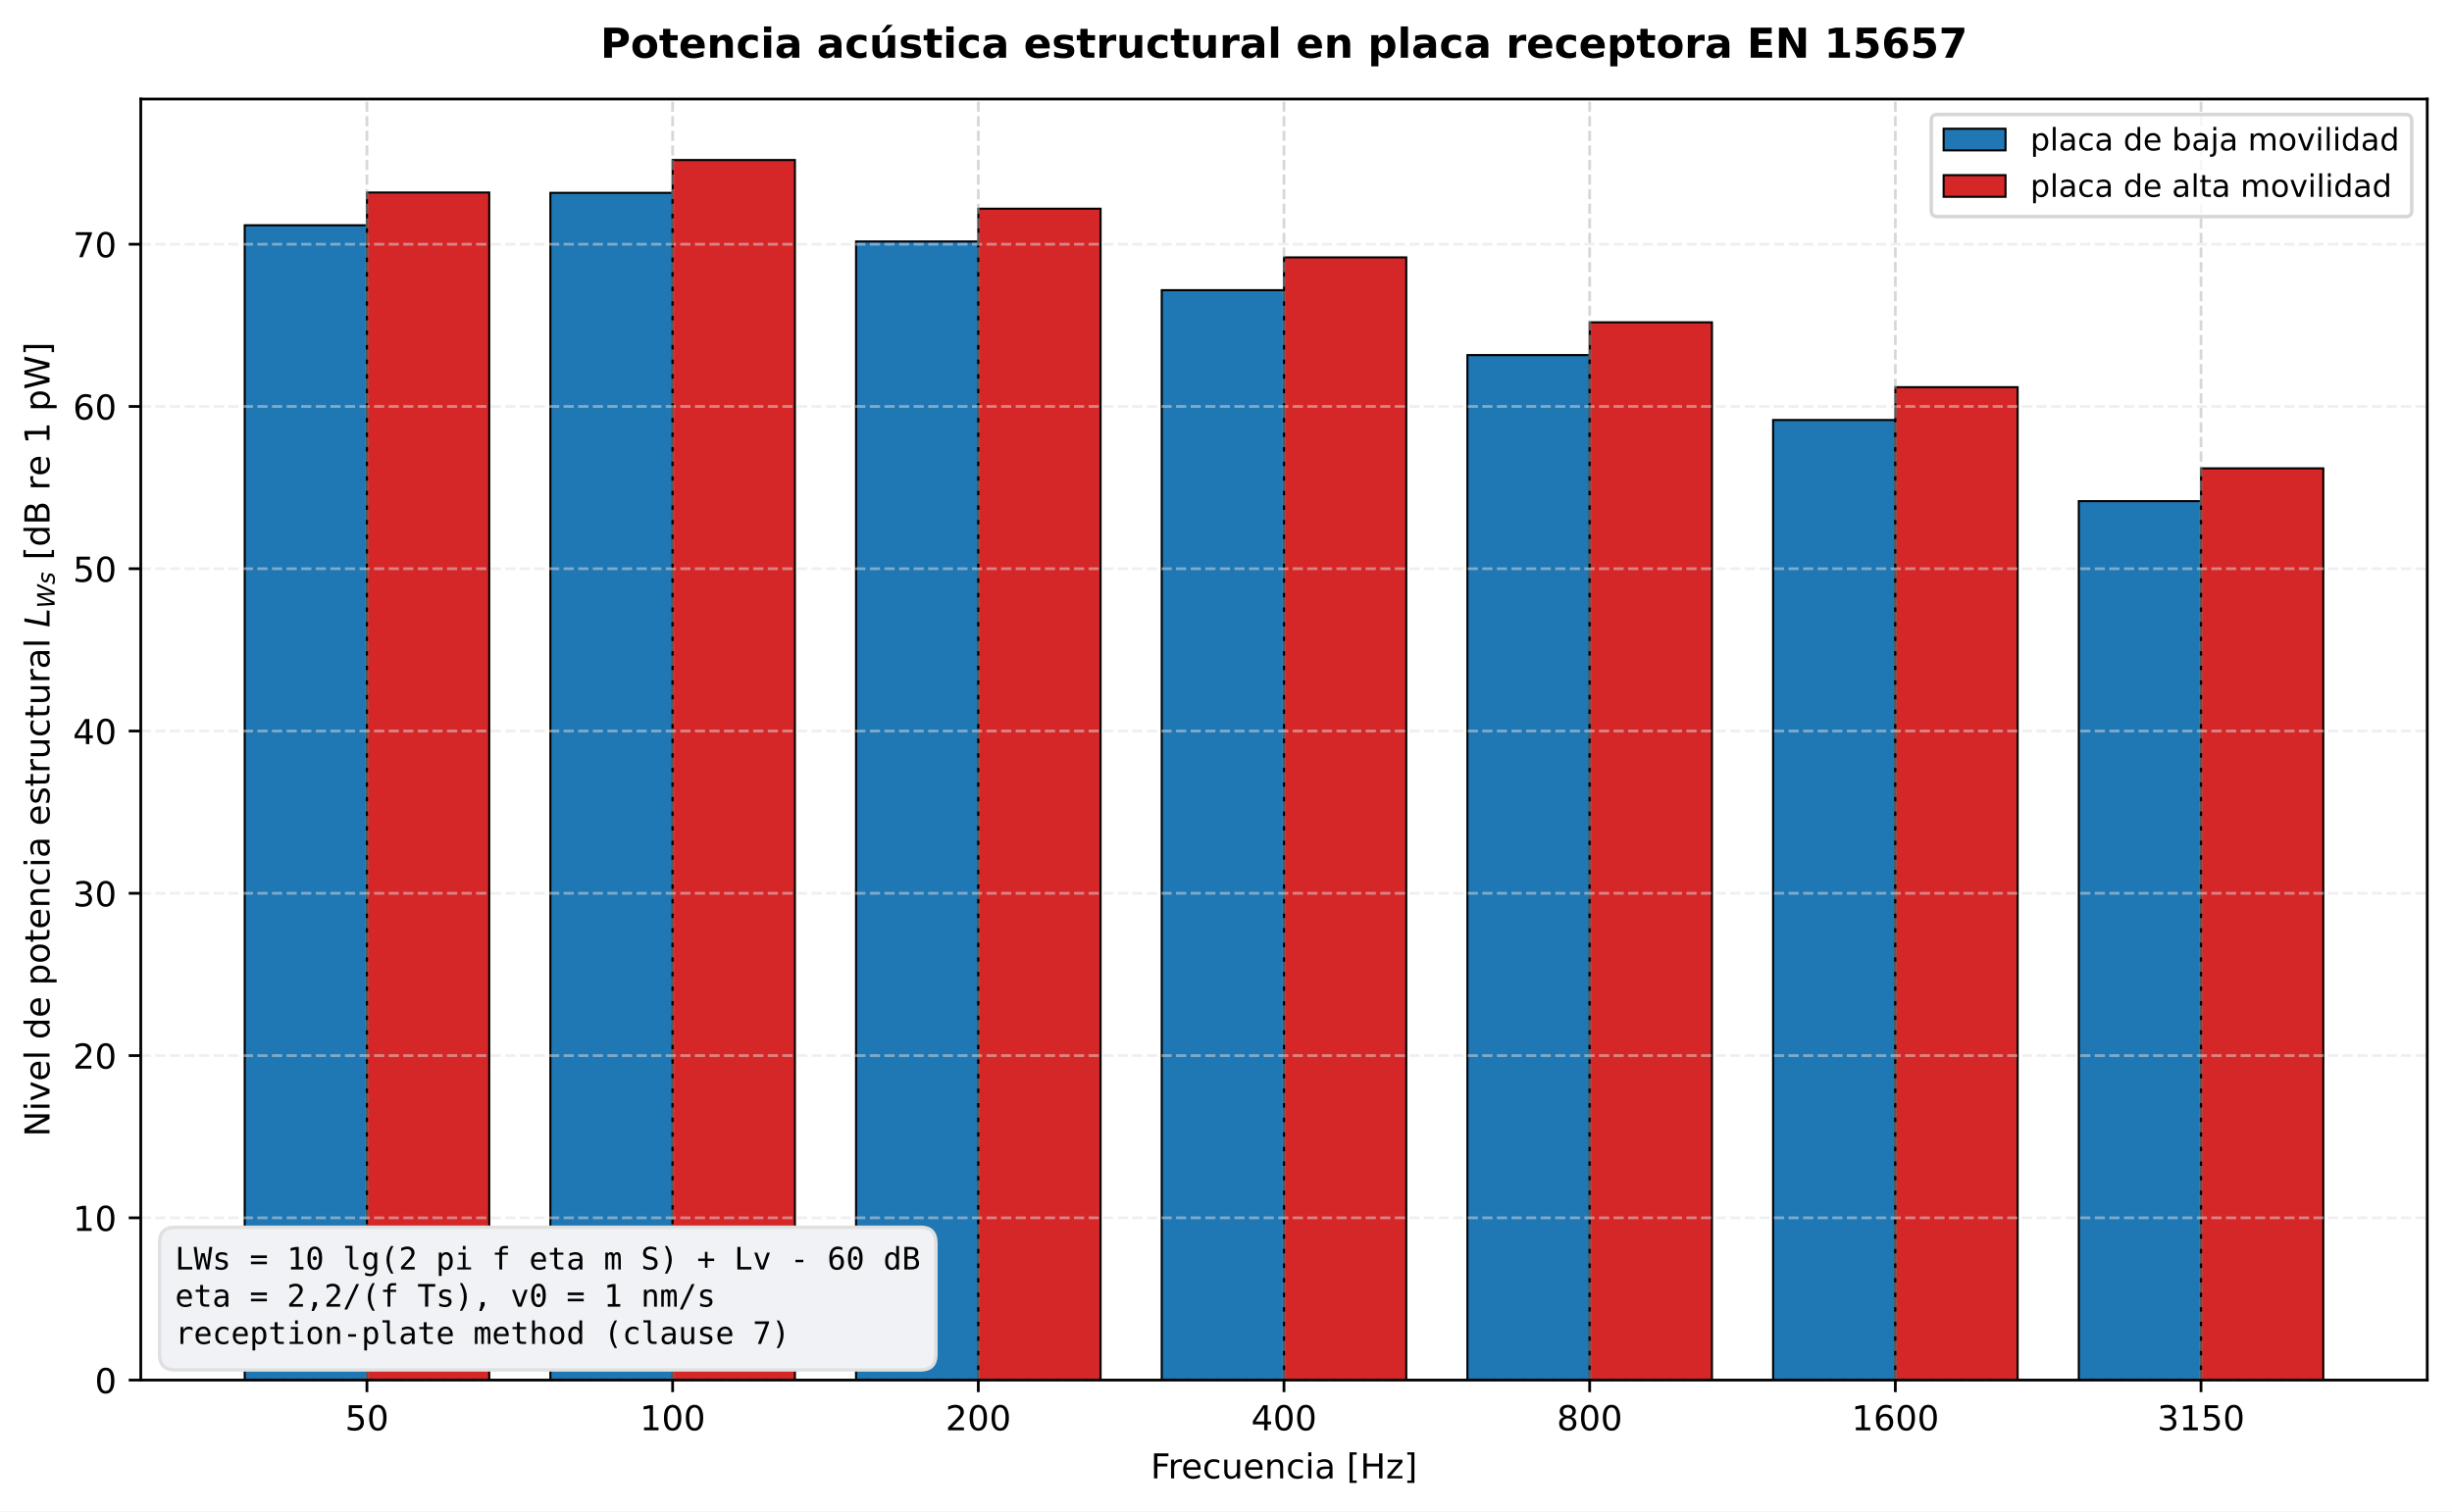
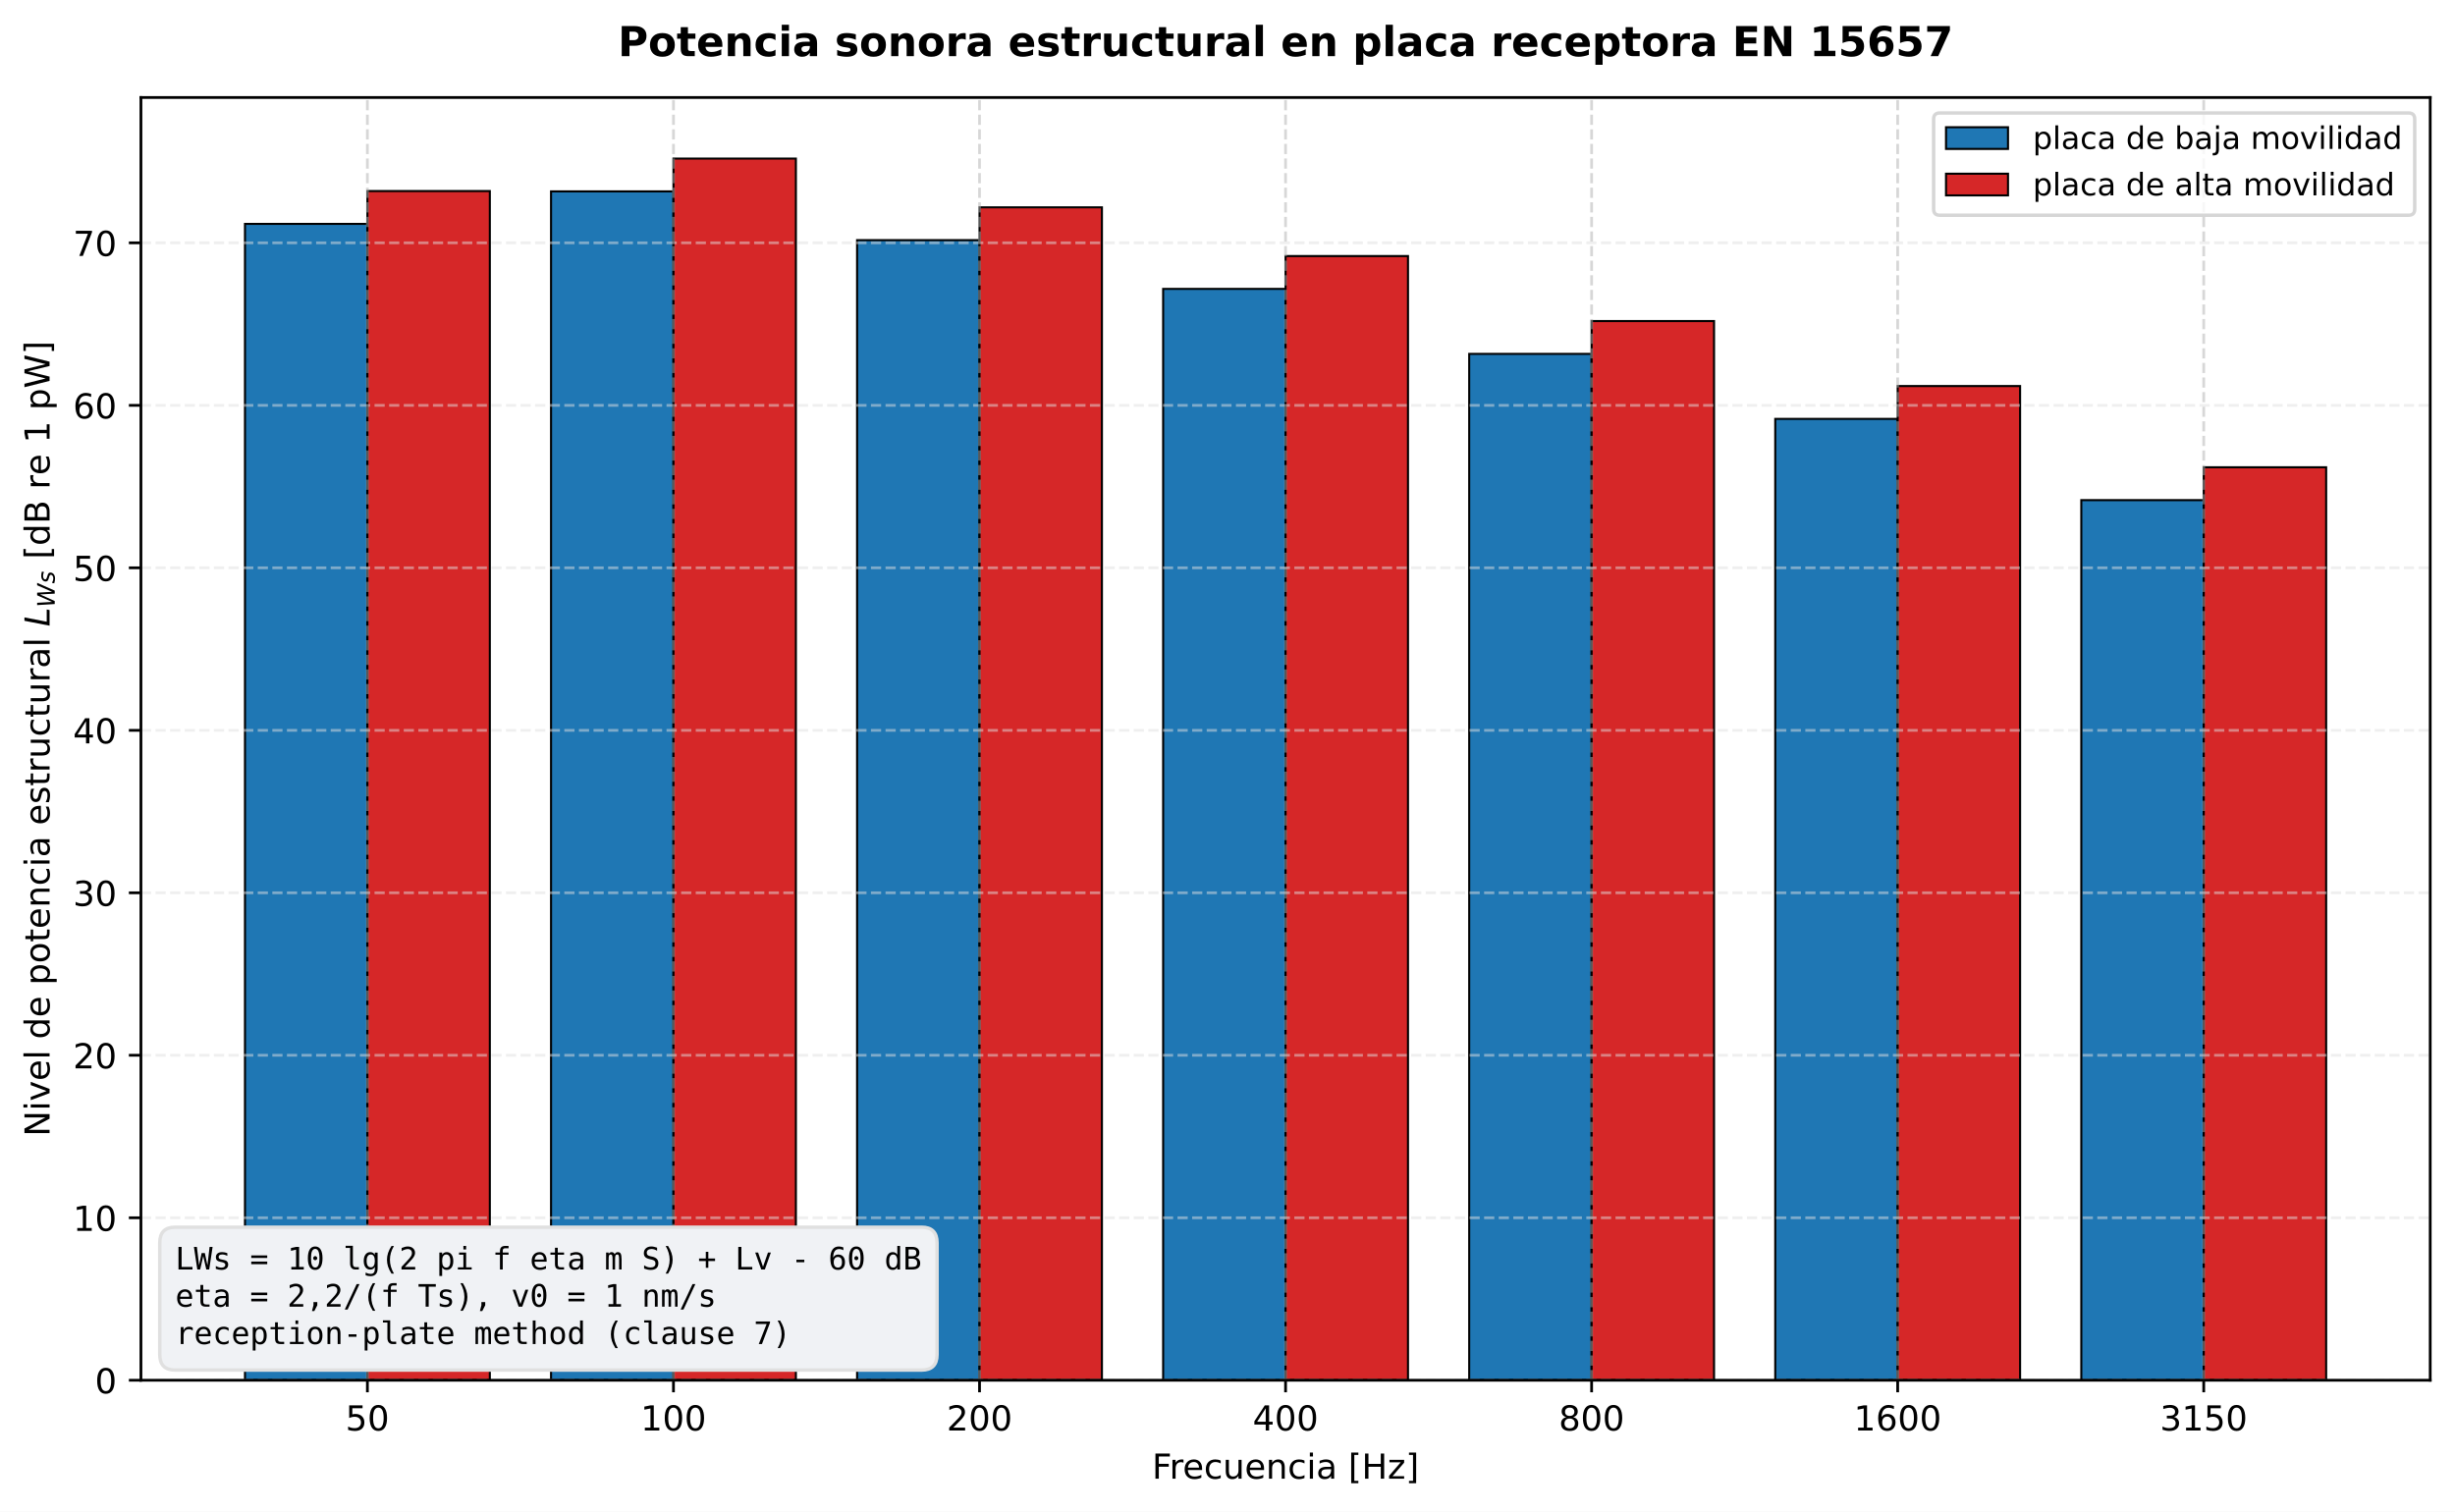
- <svg xmlns="http://www.w3.org/2000/svg" xmlns:xlink="http://www.w3.org/1999/xlink" width="712.965pt" height="439.597pt" viewBox="0 0 712.965 439.597" version="1.1">
+ <svg xmlns="http://www.w3.org/2000/svg" xmlns:xlink="http://www.w3.org/1999/xlink" width="712.965pt" height="439.117pt" viewBox="0 0 712.965 439.117" version="1.1">
  <defs>
    <style type="text/css">*{stroke-linejoin: round; stroke-linecap: butt}</style>
  </defs>
  <g id="figure_1">
    <g id="patch_1">
-       <path d="M 0 439.597  L 712.965 439.597  L 712.965 0  L 0 0  z " style="fill: #ffffff" />
+       <path d="M 0 439.117  L 712.965 439.117  L 712.965 0  L 0 0  z " style="fill: #ffffff" />
    </g>
    <g id="axes_1">
      <g id="patch_2">
-         <path d="M 40.927 401.396  L 705.765 401.396  L 705.765 28.798  L 40.927 28.798  z " style="fill: #ffffff" />
+         <path d="M 40.927 400.916  L 705.765 400.916  L 705.765 28.318  L 40.927 28.318  z " style="fill: #ffffff" />
      </g>
      <g id="patch_3">
-         <path d="M 71.147 401.396  L 106.7 401.396  L 106.7 65.516  L 71.147 65.516  z " clip-path="url(#p2bf952465c)" style="fill: #1f77b4; stroke: #000000; stroke-width: 0.6; stroke-linejoin: miter" />
+         <path d="M 71.147 400.916  L 106.7 400.916  L 106.7 65.036  L 71.147 65.036  z " clip-path="url(#p78f3a269c9)" style="fill: #1f77b4; stroke: #000000; stroke-width: 0.6; stroke-linejoin: miter" />
      </g>
      <g id="patch_4">
-         <path d="M 160.029 401.396  L 195.582 401.396  L 195.582 56.077  L 160.029 56.077  z " clip-path="url(#p2bf952465c)" style="fill: #1f77b4; stroke: #000000; stroke-width: 0.6; stroke-linejoin: miter" />
+         <path d="M 160.029 400.916  L 195.582 400.916  L 195.582 55.597  L 160.029 55.597  z " clip-path="url(#p78f3a269c9)" style="fill: #1f77b4; stroke: #000000; stroke-width: 0.6; stroke-linejoin: miter" />
      </g>
      <g id="patch_5">
-         <path d="M 248.911 401.396  L 284.464 401.396  L 284.464 70.236  L 248.911 70.236  z " clip-path="url(#p2bf952465c)" style="fill: #1f77b4; stroke: #000000; stroke-width: 0.6; stroke-linejoin: miter" />
+         <path d="M 248.911 400.916  L 284.464 400.916  L 284.464 69.756  L 248.911 69.756  z " clip-path="url(#p78f3a269c9)" style="fill: #1f77b4; stroke: #000000; stroke-width: 0.6; stroke-linejoin: miter" />
      </g>
      <g id="patch_6">
-         <path d="M 337.793 401.396  L 373.346 401.396  L 373.346 84.395  L 337.793 84.395  z " clip-path="url(#p2bf952465c)" style="fill: #1f77b4; stroke: #000000; stroke-width: 0.6; stroke-linejoin: miter" />
+         <path d="M 337.793 400.916  L 373.346 400.916  L 373.346 83.915  L 337.793 83.915  z " clip-path="url(#p78f3a269c9)" style="fill: #1f77b4; stroke: #000000; stroke-width: 0.6; stroke-linejoin: miter" />
      </g>
      <g id="patch_7">
-         <path d="M 426.675 401.396  L 462.228 401.396  L 462.228 103.273  L 426.675 103.273  z " clip-path="url(#p2bf952465c)" style="fill: #1f77b4; stroke: #000000; stroke-width: 0.6; stroke-linejoin: miter" />
+         <path d="M 426.675 400.916  L 462.228 400.916  L 462.228 102.793  L 426.675 102.793  z " clip-path="url(#p78f3a269c9)" style="fill: #1f77b4; stroke: #000000; stroke-width: 0.6; stroke-linejoin: miter" />
      </g>
      <g id="patch_8">
-         <path d="M 515.557 401.396  L 551.11 401.396  L 551.11 122.152  L 515.557 122.152  z " clip-path="url(#p2bf952465c)" style="fill: #1f77b4; stroke: #000000; stroke-width: 0.6; stroke-linejoin: miter" />
+         <path d="M 515.557 400.916  L 551.11 400.916  L 551.11 121.672  L 515.557 121.672  z " clip-path="url(#p78f3a269c9)" style="fill: #1f77b4; stroke: #000000; stroke-width: 0.6; stroke-linejoin: miter" />
      </g>
      <g id="patch_9">
-         <path d="M 604.439 401.396  L 639.992 401.396  L 639.992 145.75  L 604.439 145.75  z " clip-path="url(#p2bf952465c)" style="fill: #1f77b4; stroke: #000000; stroke-width: 0.6; stroke-linejoin: miter" />
+         <path d="M 604.439 400.916  L 639.992 400.916  L 639.992 145.27  L 604.439 145.27  z " clip-path="url(#p78f3a269c9)" style="fill: #1f77b4; stroke: #000000; stroke-width: 0.6; stroke-linejoin: miter" />
      </g>
      <g id="patch_10">
-         <path d="M 106.7 401.396  L 142.253 401.396  L 142.253 55.98  L 106.7 55.98  z " clip-path="url(#p2bf952465c)" style="fill: #d62728; stroke: #000000; stroke-width: 0.6; stroke-linejoin: miter" />
+         <path d="M 106.7 400.916  L 142.253 400.916  L 142.253 55.5  L 106.7 55.5  z " clip-path="url(#p78f3a269c9)" style="fill: #d62728; stroke: #000000; stroke-width: 0.6; stroke-linejoin: miter" />
      </g>
      <g id="patch_11">
-         <path d="M 195.582 401.396  L 231.135 401.396  L 231.135 46.541  L 195.582 46.541  z " clip-path="url(#p2bf952465c)" style="fill: #d62728; stroke: #000000; stroke-width: 0.6; stroke-linejoin: miter" />
+         <path d="M 195.582 400.916  L 231.135 400.916  L 231.135 46.061  L 195.582 46.061  z " clip-path="url(#p78f3a269c9)" style="fill: #d62728; stroke: #000000; stroke-width: 0.6; stroke-linejoin: miter" />
      </g>
      <g id="patch_12">
-         <path d="M 284.464 401.396  L 320.017 401.396  L 320.017 60.7  L 284.464 60.7  z " clip-path="url(#p2bf952465c)" style="fill: #d62728; stroke: #000000; stroke-width: 0.6; stroke-linejoin: miter" />
+         <path d="M 284.464 400.916  L 320.017 400.916  L 320.017 60.22  L 284.464 60.22  z " clip-path="url(#p78f3a269c9)" style="fill: #d62728; stroke: #000000; stroke-width: 0.6; stroke-linejoin: miter" />
      </g>
      <g id="patch_13">
-         <path d="M 373.346 401.396  L 408.899 401.396  L 408.899 74.858  L 373.346 74.858  z " clip-path="url(#p2bf952465c)" style="fill: #d62728; stroke: #000000; stroke-width: 0.6; stroke-linejoin: miter" />
+         <path d="M 373.346 400.916  L 408.899 400.916  L 408.899 74.378  L 373.346 74.378  z " clip-path="url(#p78f3a269c9)" style="fill: #d62728; stroke: #000000; stroke-width: 0.6; stroke-linejoin: miter" />
      </g>
      <g id="patch_14">
-         <path d="M 462.228 401.396  L 497.781 401.396  L 497.781 93.737  L 462.228 93.737  z " clip-path="url(#p2bf952465c)" style="fill: #d62728; stroke: #000000; stroke-width: 0.6; stroke-linejoin: miter" />
+         <path d="M 462.228 400.916  L 497.781 400.916  L 497.781 93.257  L 462.228 93.257  z " clip-path="url(#p78f3a269c9)" style="fill: #d62728; stroke: #000000; stroke-width: 0.6; stroke-linejoin: miter" />
      </g>
      <g id="patch_15">
-         <path d="M 551.11 401.396  L 586.663 401.396  L 586.663 112.615  L 551.11 112.615  z " clip-path="url(#p2bf952465c)" style="fill: #d62728; stroke: #000000; stroke-width: 0.6; stroke-linejoin: miter" />
+         <path d="M 551.11 400.916  L 586.663 400.916  L 586.663 112.135  L 551.11 112.135  z " clip-path="url(#p78f3a269c9)" style="fill: #d62728; stroke: #000000; stroke-width: 0.6; stroke-linejoin: miter" />
      </g>
      <g id="patch_16">
-         <path d="M 639.992 401.396  L 675.545 401.396  L 675.545 136.213  L 639.992 136.213  z " clip-path="url(#p2bf952465c)" style="fill: #d62728; stroke: #000000; stroke-width: 0.6; stroke-linejoin: miter" />
+         <path d="M 639.992 400.916  L 675.545 400.916  L 675.545 135.733  L 639.992 135.733  z " clip-path="url(#p78f3a269c9)" style="fill: #d62728; stroke: #000000; stroke-width: 0.6; stroke-linejoin: miter" />
      </g>
      <g id="matplotlib.axis_1">
        <g id="xtick_1">
          <g id="line2d_1">
-             <path d="M 106.7 401.396  L 106.7 28.798  " clip-path="url(#p2bf952465c)" style="fill: none; stroke-dasharray: 2.96,1.28; stroke-dashoffset: 0; stroke: #b0b0b0; stroke-opacity: 0.5; stroke-width: 0.8" />
+             <path d="M 106.7 400.916  L 106.7 28.318  " clip-path="url(#p78f3a269c9)" style="fill: none; stroke-dasharray: 2.96,1.28; stroke-dashoffset: 0; stroke: #b0b0b0; stroke-opacity: 0.5; stroke-width: 0.8" />
          </g>
          <g id="line2d_2">
            <defs>
              <path id="m3d27035b55" d="M 0 0  L 0 3.5  " style="stroke: #000000; stroke-width: 0.8" />
            </defs>
            <g>
-               <use xlink:href="#m3d27035b55" x="106.7" y="401.396" style="stroke: #000000; stroke-width: 0.8" />
+               <use xlink:href="#m3d27035b55" x="106.7" y="400.916" style="stroke: #000000; stroke-width: 0.8" />
            </g>
          </g>
          <g id="text_1">
-             <text style="font-size: 10px; font-family: 'DejaVu Sans', 'Bitstream Vera Sans', 'Computer Modern Sans Serif', 'Lucida Grande', 'Verdana', 'Geneva', 'Lucid', 'Arial', 'Helvetica', 'Avant Garde', sans-serif; text-anchor: middle" x="106.7" y="415.993" transform="rotate(-0 106.7001 415.9934)">50</text>
+             <text style="font-size: 10px; font-family: 'DejaVu Sans', 'Bitstream Vera Sans', 'Computer Modern Sans Serif', 'Lucida Grande', 'Verdana', 'Geneva', 'Lucid', 'Arial', 'Helvetica', 'Avant Garde', sans-serif; text-anchor: middle" x="106.7" y="415.513" transform="rotate(-0 106.7001 415.5134)">50</text>
          </g>
        </g>
        <g id="xtick_2">
          <g id="line2d_3">
-             <path d="M 195.582 401.396  L 195.582 28.798  " clip-path="url(#p2bf952465c)" style="fill: none; stroke-dasharray: 2.96,1.28; stroke-dashoffset: 0; stroke: #b0b0b0; stroke-opacity: 0.5; stroke-width: 0.8" />
+             <path d="M 195.582 400.916  L 195.582 28.318  " clip-path="url(#p78f3a269c9)" style="fill: none; stroke-dasharray: 2.96,1.28; stroke-dashoffset: 0; stroke: #b0b0b0; stroke-opacity: 0.5; stroke-width: 0.8" />
          </g>
          <g id="line2d_4">
            <g>
-               <use xlink:href="#m3d27035b55" x="195.582" y="401.396" style="stroke: #000000; stroke-width: 0.8" />
+               <use xlink:href="#m3d27035b55" x="195.582" y="400.916" style="stroke: #000000; stroke-width: 0.8" />
            </g>
          </g>
          <g id="text_2">
-             <text style="font-size: 10px; font-family: 'DejaVu Sans', 'Bitstream Vera Sans', 'Computer Modern Sans Serif', 'Lucida Grande', 'Verdana', 'Geneva', 'Lucid', 'Arial', 'Helvetica', 'Avant Garde', sans-serif; text-anchor: middle" x="195.582" y="415.993" transform="rotate(-0 195.5821 415.9934)">100</text>
+             <text style="font-size: 10px; font-family: 'DejaVu Sans', 'Bitstream Vera Sans', 'Computer Modern Sans Serif', 'Lucida Grande', 'Verdana', 'Geneva', 'Lucid', 'Arial', 'Helvetica', 'Avant Garde', sans-serif; text-anchor: middle" x="195.582" y="415.513" transform="rotate(-0 195.5821 415.5134)">100</text>
          </g>
        </g>
        <g id="xtick_3">
          <g id="line2d_5">
-             <path d="M 284.464 401.396  L 284.464 28.798  " clip-path="url(#p2bf952465c)" style="fill: none; stroke-dasharray: 2.96,1.28; stroke-dashoffset: 0; stroke: #b0b0b0; stroke-opacity: 0.5; stroke-width: 0.8" />
+             <path d="M 284.464 400.916  L 284.464 28.318  " clip-path="url(#p78f3a269c9)" style="fill: none; stroke-dasharray: 2.96,1.28; stroke-dashoffset: 0; stroke: #b0b0b0; stroke-opacity: 0.5; stroke-width: 0.8" />
          </g>
          <g id="line2d_6">
            <g>
-               <use xlink:href="#m3d27035b55" x="284.464" y="401.396" style="stroke: #000000; stroke-width: 0.8" />
+               <use xlink:href="#m3d27035b55" x="284.464" y="400.916" style="stroke: #000000; stroke-width: 0.8" />
            </g>
          </g>
          <g id="text_3">
-             <text style="font-size: 10px; font-family: 'DejaVu Sans', 'Bitstream Vera Sans', 'Computer Modern Sans Serif', 'Lucida Grande', 'Verdana', 'Geneva', 'Lucid', 'Arial', 'Helvetica', 'Avant Garde', sans-serif; text-anchor: middle" x="284.464" y="415.993" transform="rotate(-0 284.4641 415.9934)">200</text>
+             <text style="font-size: 10px; font-family: 'DejaVu Sans', 'Bitstream Vera Sans', 'Computer Modern Sans Serif', 'Lucida Grande', 'Verdana', 'Geneva', 'Lucid', 'Arial', 'Helvetica', 'Avant Garde', sans-serif; text-anchor: middle" x="284.464" y="415.513" transform="rotate(-0 284.4641 415.5134)">200</text>
          </g>
        </g>
        <g id="xtick_4">
          <g id="line2d_7">
-             <path d="M 373.346 401.396  L 373.346 28.798  " clip-path="url(#p2bf952465c)" style="fill: none; stroke-dasharray: 2.96,1.28; stroke-dashoffset: 0; stroke: #b0b0b0; stroke-opacity: 0.5; stroke-width: 0.8" />
+             <path d="M 373.346 400.916  L 373.346 28.318  " clip-path="url(#p78f3a269c9)" style="fill: none; stroke-dasharray: 2.96,1.28; stroke-dashoffset: 0; stroke: #b0b0b0; stroke-opacity: 0.5; stroke-width: 0.8" />
          </g>
          <g id="line2d_8">
            <g>
-               <use xlink:href="#m3d27035b55" x="373.346" y="401.396" style="stroke: #000000; stroke-width: 0.8" />
+               <use xlink:href="#m3d27035b55" x="373.346" y="400.916" style="stroke: #000000; stroke-width: 0.8" />
            </g>
          </g>
          <g id="text_4">
-             <text style="font-size: 10px; font-family: 'DejaVu Sans', 'Bitstream Vera Sans', 'Computer Modern Sans Serif', 'Lucida Grande', 'Verdana', 'Geneva', 'Lucid', 'Arial', 'Helvetica', 'Avant Garde', sans-serif; text-anchor: middle" x="373.346" y="415.993" transform="rotate(-0 373.3462 415.9934)">400</text>
+             <text style="font-size: 10px; font-family: 'DejaVu Sans', 'Bitstream Vera Sans', 'Computer Modern Sans Serif', 'Lucida Grande', 'Verdana', 'Geneva', 'Lucid', 'Arial', 'Helvetica', 'Avant Garde', sans-serif; text-anchor: middle" x="373.346" y="415.513" transform="rotate(-0 373.3462 415.5134)">400</text>
          </g>
        </g>
        <g id="xtick_5">
          <g id="line2d_9">
-             <path d="M 462.228 401.396  L 462.228 28.798  " clip-path="url(#p2bf952465c)" style="fill: none; stroke-dasharray: 2.96,1.28; stroke-dashoffset: 0; stroke: #b0b0b0; stroke-opacity: 0.5; stroke-width: 0.8" />
+             <path d="M 462.228 400.916  L 462.228 28.318  " clip-path="url(#p78f3a269c9)" style="fill: none; stroke-dasharray: 2.96,1.28; stroke-dashoffset: 0; stroke: #b0b0b0; stroke-opacity: 0.5; stroke-width: 0.8" />
          </g>
          <g id="line2d_10">
            <g>
-               <use xlink:href="#m3d27035b55" x="462.228" y="401.396" style="stroke: #000000; stroke-width: 0.8" />
+               <use xlink:href="#m3d27035b55" x="462.228" y="400.916" style="stroke: #000000; stroke-width: 0.8" />
            </g>
          </g>
          <g id="text_5">
-             <text style="font-size: 10px; font-family: 'DejaVu Sans', 'Bitstream Vera Sans', 'Computer Modern Sans Serif', 'Lucida Grande', 'Verdana', 'Geneva', 'Lucid', 'Arial', 'Helvetica', 'Avant Garde', sans-serif; text-anchor: middle" x="462.228" y="415.993" transform="rotate(-0 462.2282 415.9934)">800</text>
+             <text style="font-size: 10px; font-family: 'DejaVu Sans', 'Bitstream Vera Sans', 'Computer Modern Sans Serif', 'Lucida Grande', 'Verdana', 'Geneva', 'Lucid', 'Arial', 'Helvetica', 'Avant Garde', sans-serif; text-anchor: middle" x="462.228" y="415.513" transform="rotate(-0 462.2282 415.5134)">800</text>
          </g>
        </g>
        <g id="xtick_6">
          <g id="line2d_11">
-             <path d="M 551.11 401.396  L 551.11 28.798  " clip-path="url(#p2bf952465c)" style="fill: none; stroke-dasharray: 2.96,1.28; stroke-dashoffset: 0; stroke: #b0b0b0; stroke-opacity: 0.5; stroke-width: 0.8" />
+             <path d="M 551.11 400.916  L 551.11 28.318  " clip-path="url(#p78f3a269c9)" style="fill: none; stroke-dasharray: 2.96,1.28; stroke-dashoffset: 0; stroke: #b0b0b0; stroke-opacity: 0.5; stroke-width: 0.8" />
          </g>
          <g id="line2d_12">
            <g>
-               <use xlink:href="#m3d27035b55" x="551.11" y="401.396" style="stroke: #000000; stroke-width: 0.8" />
+               <use xlink:href="#m3d27035b55" x="551.11" y="400.916" style="stroke: #000000; stroke-width: 0.8" />
            </g>
          </g>
          <g id="text_6">
-             <text style="font-size: 10px; font-family: 'DejaVu Sans', 'Bitstream Vera Sans', 'Computer Modern Sans Serif', 'Lucida Grande', 'Verdana', 'Geneva', 'Lucid', 'Arial', 'Helvetica', 'Avant Garde', sans-serif; text-anchor: middle" x="551.11" y="415.993" transform="rotate(-0 551.1103 415.9934)">1600</text>
+             <text style="font-size: 10px; font-family: 'DejaVu Sans', 'Bitstream Vera Sans', 'Computer Modern Sans Serif', 'Lucida Grande', 'Verdana', 'Geneva', 'Lucid', 'Arial', 'Helvetica', 'Avant Garde', sans-serif; text-anchor: middle" x="551.11" y="415.513" transform="rotate(-0 551.1103 415.5134)">1600</text>
          </g>
        </g>
        <g id="xtick_7">
          <g id="line2d_13">
-             <path d="M 639.992 401.396  L 639.992 28.798  " clip-path="url(#p2bf952465c)" style="fill: none; stroke-dasharray: 2.96,1.28; stroke-dashoffset: 0; stroke: #b0b0b0; stroke-opacity: 0.5; stroke-width: 0.8" />
+             <path d="M 639.992 400.916  L 639.992 28.318  " clip-path="url(#p78f3a269c9)" style="fill: none; stroke-dasharray: 2.96,1.28; stroke-dashoffset: 0; stroke: #b0b0b0; stroke-opacity: 0.5; stroke-width: 0.8" />
          </g>
          <g id="line2d_14">
            <g>
-               <use xlink:href="#m3d27035b55" x="639.992" y="401.396" style="stroke: #000000; stroke-width: 0.8" />
+               <use xlink:href="#m3d27035b55" x="639.992" y="400.916" style="stroke: #000000; stroke-width: 0.8" />
            </g>
          </g>
          <g id="text_7">
-             <text style="font-size: 10px; font-family: 'DejaVu Sans', 'Bitstream Vera Sans', 'Computer Modern Sans Serif', 'Lucida Grande', 'Verdana', 'Geneva', 'Lucid', 'Arial', 'Helvetica', 'Avant Garde', sans-serif; text-anchor: middle" x="639.992" y="415.993" transform="rotate(-0 639.9923 415.9934)">3150</text>
+             <text style="font-size: 10px; font-family: 'DejaVu Sans', 'Bitstream Vera Sans', 'Computer Modern Sans Serif', 'Lucida Grande', 'Verdana', 'Geneva', 'Lucid', 'Arial', 'Helvetica', 'Avant Garde', sans-serif; text-anchor: middle" x="639.992" y="415.513" transform="rotate(-0 639.9923 415.5134)">3150</text>
          </g>
        </g>
        <g id="text_8">
-           <text style="font-size: 10px; font-family: 'DejaVu Sans', 'Bitstream Vera Sans', 'Computer Modern Sans Serif', 'Lucida Grande', 'Verdana', 'Geneva', 'Lucid', 'Arial', 'Helvetica', 'Avant Garde', sans-serif; text-anchor: middle" x="373.346" y="429.994" transform="rotate(-0 373.3462 429.9942)">Frecuencia [Hz]</text>
+           <text style="font-size: 10px; font-family: 'DejaVu Sans', 'Bitstream Vera Sans', 'Computer Modern Sans Serif', 'Lucida Grande', 'Verdana', 'Geneva', 'Lucid', 'Arial', 'Helvetica', 'Avant Garde', sans-serif; text-anchor: middle" x="373.346" y="429.514" transform="rotate(-0 373.3462 429.5142)">Frecuencia [Hz]</text>
        </g>
      </g>
      <g id="matplotlib.axis_2">
        <g id="ytick_1">
          <g id="line2d_15">
-             <path d="M 40.927 401.396  L 705.765 401.396  " clip-path="url(#p2bf952465c)" style="fill: none; stroke-dasharray: 2.96,1.28; stroke-dashoffset: 0; stroke: #e0e0e0; stroke-opacity: 0.5; stroke-width: 0.8" />
+             <path d="M 40.927 400.916  L 705.765 400.916  " clip-path="url(#p78f3a269c9)" style="fill: none; stroke-dasharray: 2.96,1.28; stroke-dashoffset: 0; stroke: #e0e0e0; stroke-opacity: 0.5; stroke-width: 0.8" />
          </g>
          <g id="line2d_16">
            <defs>
              <path id="mef640d9f3a" d="M 0 0  L -3.5 0  " style="stroke: #000000; stroke-width: 0.8" />
            </defs>
            <g>
-               <use xlink:href="#mef640d9f3a" x="40.927" y="401.396" style="stroke: #000000; stroke-width: 0.8" />
+               <use xlink:href="#mef640d9f3a" x="40.927" y="400.916" style="stroke: #000000; stroke-width: 0.8" />
            </g>
          </g>
          <g id="text_9">
-             <text style="font-size: 10px; font-family: 'DejaVu Sans', 'Bitstream Vera Sans', 'Computer Modern Sans Serif', 'Lucida Grande', 'Verdana', 'Geneva', 'Lucid', 'Arial', 'Helvetica', 'Avant Garde', sans-serif; text-anchor: end" x="33.927" y="405.195" transform="rotate(-0 33.92734 405.1946)">0</text>
+             <text style="font-size: 10px; font-family: 'DejaVu Sans', 'Bitstream Vera Sans', 'Computer Modern Sans Serif', 'Lucida Grande', 'Verdana', 'Geneva', 'Lucid', 'Arial', 'Helvetica', 'Avant Garde', sans-serif; text-anchor: end" x="33.927" y="404.715" transform="rotate(-0 33.92734 404.7146)">0</text>
          </g>
        </g>
        <g id="ytick_2">
          <g id="line2d_17">
-             <path d="M 40.927 354.2  L 705.765 354.2  " clip-path="url(#p2bf952465c)" style="fill: none; stroke-dasharray: 2.96,1.28; stroke-dashoffset: 0; stroke: #e0e0e0; stroke-opacity: 0.5; stroke-width: 0.8" />
+             <path d="M 40.927 353.72  L 705.765 353.72  " clip-path="url(#p78f3a269c9)" style="fill: none; stroke-dasharray: 2.96,1.28; stroke-dashoffset: 0; stroke: #e0e0e0; stroke-opacity: 0.5; stroke-width: 0.8" />
          </g>
          <g id="line2d_18">
            <g>
-               <use xlink:href="#mef640d9f3a" x="40.927" y="354.2" style="stroke: #000000; stroke-width: 0.8" />
+               <use xlink:href="#mef640d9f3a" x="40.927" y="353.72" style="stroke: #000000; stroke-width: 0.8" />
            </g>
          </g>
          <g id="text_10">
-             <text style="font-size: 10px; font-family: 'DejaVu Sans', 'Bitstream Vera Sans', 'Computer Modern Sans Serif', 'Lucida Grande', 'Verdana', 'Geneva', 'Lucid', 'Arial', 'Helvetica', 'Avant Garde', sans-serif; text-anchor: end" x="33.927" y="357.999" transform="rotate(-0 33.92734 357.9986)">10</text>
+             <text style="font-size: 10px; font-family: 'DejaVu Sans', 'Bitstream Vera Sans', 'Computer Modern Sans Serif', 'Lucida Grande', 'Verdana', 'Geneva', 'Lucid', 'Arial', 'Helvetica', 'Avant Garde', sans-serif; text-anchor: end" x="33.927" y="357.519" transform="rotate(-0 33.92734 357.5186)">10</text>
          </g>
        </g>
        <g id="ytick_3">
          <g id="line2d_19">
-             <path d="M 40.927 307.004  L 705.765 307.004  " clip-path="url(#p2bf952465c)" style="fill: none; stroke-dasharray: 2.96,1.28; stroke-dashoffset: 0; stroke: #e0e0e0; stroke-opacity: 0.5; stroke-width: 0.8" />
+             <path d="M 40.927 306.524  L 705.765 306.524  " clip-path="url(#p78f3a269c9)" style="fill: none; stroke-dasharray: 2.96,1.28; stroke-dashoffset: 0; stroke: #e0e0e0; stroke-opacity: 0.5; stroke-width: 0.8" />
          </g>
          <g id="line2d_20">
            <g>
-               <use xlink:href="#mef640d9f3a" x="40.927" y="307.004" style="stroke: #000000; stroke-width: 0.8" />
+               <use xlink:href="#mef640d9f3a" x="40.927" y="306.524" style="stroke: #000000; stroke-width: 0.8" />
            </g>
          </g>
          <g id="text_11">
-             <text style="font-size: 10px; font-family: 'DejaVu Sans', 'Bitstream Vera Sans', 'Computer Modern Sans Serif', 'Lucida Grande', 'Verdana', 'Geneva', 'Lucid', 'Arial', 'Helvetica', 'Avant Garde', sans-serif; text-anchor: end" x="33.927" y="310.803" transform="rotate(-0 33.92734 310.8027)">20</text>
+             <text style="font-size: 10px; font-family: 'DejaVu Sans', 'Bitstream Vera Sans', 'Computer Modern Sans Serif', 'Lucida Grande', 'Verdana', 'Geneva', 'Lucid', 'Arial', 'Helvetica', 'Avant Garde', sans-serif; text-anchor: end" x="33.927" y="310.323" transform="rotate(-0 33.92734 310.3227)">20</text>
          </g>
        </g>
        <g id="ytick_4">
          <g id="line2d_21">
-             <path d="M 40.927 259.808  L 705.765 259.808  " clip-path="url(#p2bf952465c)" style="fill: none; stroke-dasharray: 2.96,1.28; stroke-dashoffset: 0; stroke: #e0e0e0; stroke-opacity: 0.5; stroke-width: 0.8" />
+             <path d="M 40.927 259.328  L 705.765 259.328  " clip-path="url(#p78f3a269c9)" style="fill: none; stroke-dasharray: 2.96,1.28; stroke-dashoffset: 0; stroke: #e0e0e0; stroke-opacity: 0.5; stroke-width: 0.8" />
          </g>
          <g id="line2d_22">
            <g>
-               <use xlink:href="#mef640d9f3a" x="40.927" y="259.808" style="stroke: #000000; stroke-width: 0.8" />
+               <use xlink:href="#mef640d9f3a" x="40.927" y="259.328" style="stroke: #000000; stroke-width: 0.8" />
            </g>
          </g>
          <g id="text_12">
-             <text style="font-size: 10px; font-family: 'DejaVu Sans', 'Bitstream Vera Sans', 'Computer Modern Sans Serif', 'Lucida Grande', 'Verdana', 'Geneva', 'Lucid', 'Arial', 'Helvetica', 'Avant Garde', sans-serif; text-anchor: end" x="33.927" y="263.607" transform="rotate(-0 33.92734 263.6067)">30</text>
+             <text style="font-size: 10px; font-family: 'DejaVu Sans', 'Bitstream Vera Sans', 'Computer Modern Sans Serif', 'Lucida Grande', 'Verdana', 'Geneva', 'Lucid', 'Arial', 'Helvetica', 'Avant Garde', sans-serif; text-anchor: end" x="33.927" y="263.127" transform="rotate(-0 33.92734 263.1267)">30</text>
          </g>
        </g>
        <g id="ytick_5">
          <g id="line2d_23">
-             <path d="M 40.927 212.612  L 705.765 212.612  " clip-path="url(#p2bf952465c)" style="fill: none; stroke-dasharray: 2.96,1.28; stroke-dashoffset: 0; stroke: #e0e0e0; stroke-opacity: 0.5; stroke-width: 0.8" />
+             <path d="M 40.927 212.132  L 705.765 212.132  " clip-path="url(#p78f3a269c9)" style="fill: none; stroke-dasharray: 2.96,1.28; stroke-dashoffset: 0; stroke: #e0e0e0; stroke-opacity: 0.5; stroke-width: 0.8" />
          </g>
          <g id="line2d_24">
            <g>
-               <use xlink:href="#mef640d9f3a" x="40.927" y="212.612" style="stroke: #000000; stroke-width: 0.8" />
+               <use xlink:href="#mef640d9f3a" x="40.927" y="212.132" style="stroke: #000000; stroke-width: 0.8" />
            </g>
          </g>
          <g id="text_13">
-             <text style="font-size: 10px; font-family: 'DejaVu Sans', 'Bitstream Vera Sans', 'Computer Modern Sans Serif', 'Lucida Grande', 'Verdana', 'Geneva', 'Lucid', 'Arial', 'Helvetica', 'Avant Garde', sans-serif; text-anchor: end" x="33.927" y="216.411" transform="rotate(-0 33.92734 216.4107)">40</text>
+             <text style="font-size: 10px; font-family: 'DejaVu Sans', 'Bitstream Vera Sans', 'Computer Modern Sans Serif', 'Lucida Grande', 'Verdana', 'Geneva', 'Lucid', 'Arial', 'Helvetica', 'Avant Garde', sans-serif; text-anchor: end" x="33.927" y="215.931" transform="rotate(-0 33.92734 215.9307)">40</text>
          </g>
        </g>
        <g id="ytick_6">
          <g id="line2d_25">
-             <path d="M 40.927 165.416  L 705.765 165.416  " clip-path="url(#p2bf952465c)" style="fill: none; stroke-dasharray: 2.96,1.28; stroke-dashoffset: 0; stroke: #e0e0e0; stroke-opacity: 0.5; stroke-width: 0.8" />
+             <path d="M 40.927 164.936  L 705.765 164.936  " clip-path="url(#p78f3a269c9)" style="fill: none; stroke-dasharray: 2.96,1.28; stroke-dashoffset: 0; stroke: #e0e0e0; stroke-opacity: 0.5; stroke-width: 0.8" />
          </g>
          <g id="line2d_26">
            <g>
-               <use xlink:href="#mef640d9f3a" x="40.927" y="165.416" style="stroke: #000000; stroke-width: 0.8" />
+               <use xlink:href="#mef640d9f3a" x="40.927" y="164.936" style="stroke: #000000; stroke-width: 0.8" />
            </g>
          </g>
          <g id="text_14">
-             <text style="font-size: 10px; font-family: 'DejaVu Sans', 'Bitstream Vera Sans', 'Computer Modern Sans Serif', 'Lucida Grande', 'Verdana', 'Geneva', 'Lucid', 'Arial', 'Helvetica', 'Avant Garde', sans-serif; text-anchor: end" x="33.927" y="169.215" transform="rotate(-0 33.92734 169.2147)">50</text>
+             <text style="font-size: 10px; font-family: 'DejaVu Sans', 'Bitstream Vera Sans', 'Computer Modern Sans Serif', 'Lucida Grande', 'Verdana', 'Geneva', 'Lucid', 'Arial', 'Helvetica', 'Avant Garde', sans-serif; text-anchor: end" x="33.927" y="168.735" transform="rotate(-0 33.92734 168.7347)">50</text>
          </g>
        </g>
        <g id="ytick_7">
          <g id="line2d_27">
-             <path d="M 40.927 118.22  L 705.765 118.22  " clip-path="url(#p2bf952465c)" style="fill: none; stroke-dasharray: 2.96,1.28; stroke-dashoffset: 0; stroke: #e0e0e0; stroke-opacity: 0.5; stroke-width: 0.8" />
+             <path d="M 40.927 117.74  L 705.765 117.74  " clip-path="url(#p78f3a269c9)" style="fill: none; stroke-dasharray: 2.96,1.28; stroke-dashoffset: 0; stroke: #e0e0e0; stroke-opacity: 0.5; stroke-width: 0.8" />
          </g>
          <g id="line2d_28">
            <g>
-               <use xlink:href="#mef640d9f3a" x="40.927" y="118.22" style="stroke: #000000; stroke-width: 0.8" />
+               <use xlink:href="#mef640d9f3a" x="40.927" y="117.74" style="stroke: #000000; stroke-width: 0.8" />
            </g>
          </g>
          <g id="text_15">
-             <text style="font-size: 10px; font-family: 'DejaVu Sans', 'Bitstream Vera Sans', 'Computer Modern Sans Serif', 'Lucida Grande', 'Verdana', 'Geneva', 'Lucid', 'Arial', 'Helvetica', 'Avant Garde', sans-serif; text-anchor: end" x="33.927" y="122.019" transform="rotate(-0 33.92734 122.0188)">60</text>
+             <text style="font-size: 10px; font-family: 'DejaVu Sans', 'Bitstream Vera Sans', 'Computer Modern Sans Serif', 'Lucida Grande', 'Verdana', 'Geneva', 'Lucid', 'Arial', 'Helvetica', 'Avant Garde', sans-serif; text-anchor: end" x="33.927" y="121.539" transform="rotate(-0 33.92734 121.5388)">60</text>
          </g>
        </g>
        <g id="ytick_8">
          <g id="line2d_29">
-             <path d="M 40.927 71.024  L 705.765 71.024  " clip-path="url(#p2bf952465c)" style="fill: none; stroke-dasharray: 2.96,1.28; stroke-dashoffset: 0; stroke: #e0e0e0; stroke-opacity: 0.5; stroke-width: 0.8" />
+             <path d="M 40.927 70.544  L 705.765 70.544  " clip-path="url(#p78f3a269c9)" style="fill: none; stroke-dasharray: 2.96,1.28; stroke-dashoffset: 0; stroke: #e0e0e0; stroke-opacity: 0.5; stroke-width: 0.8" />
          </g>
          <g id="line2d_30">
            <g>
-               <use xlink:href="#mef640d9f3a" x="40.927" y="71.024" style="stroke: #000000; stroke-width: 0.8" />
+               <use xlink:href="#mef640d9f3a" x="40.927" y="70.544" style="stroke: #000000; stroke-width: 0.8" />
            </g>
          </g>
          <g id="text_16">
-             <text style="font-size: 10px; font-family: 'DejaVu Sans', 'Bitstream Vera Sans', 'Computer Modern Sans Serif', 'Lucida Grande', 'Verdana', 'Geneva', 'Lucid', 'Arial', 'Helvetica', 'Avant Garde', sans-serif; text-anchor: end" x="33.927" y="74.823" transform="rotate(-0 33.92734 74.82279)">70</text>
+             <text style="font-size: 10px; font-family: 'DejaVu Sans', 'Bitstream Vera Sans', 'Computer Modern Sans Serif', 'Lucida Grande', 'Verdana', 'Geneva', 'Lucid', 'Arial', 'Helvetica', 'Avant Garde', sans-serif; text-anchor: end" x="33.927" y="74.343" transform="rotate(-0 33.92734 74.34279)">70</text>
          </g>
        </g>
        <g id="text_17">
-           <g transform="translate(14.8 330.597) rotate(-90)">
+           <g transform="translate(14.8 330.117) rotate(-90)">
            <text>
              <tspan x="0" y="-0.406" style="font-size: 10px; font-family: 'DejaVu Sans'">N</tspan>
              <tspan x="7.48" y="-0.406" style="font-size: 10px; font-family: 'DejaVu Sans'">i</tspan>
              <tspan x="10.259" y="-0.406" style="font-size: 10px; font-family: 'DejaVu Sans'">v</tspan>
              <tspan x="16.177" y="-0.406" style="font-size: 10px; font-family: 'DejaVu Sans'">e</tspan>
              <tspan x="22.329" y="-0.406" style="font-size: 10px; font-family: 'DejaVu Sans'">l</tspan>
              <tspan x="25.107" y="-0.406" style="font-size: 10px; font-family: 'DejaVu Sans'"> </tspan>
              <tspan x="28.286" y="-0.406" style="font-size: 10px; font-family: 'DejaVu Sans'">d</tspan>
              <tspan x="34.634" y="-0.406" style="font-size: 10px; font-family: 'DejaVu Sans'">e</tspan>
              <tspan x="40.786" y="-0.406" style="font-size: 10px; font-family: 'DejaVu Sans'"> </tspan>
              <tspan x="43.965" y="-0.406" style="font-size: 10px; font-family: 'DejaVu Sans'">p</tspan>
              <tspan x="50.312" y="-0.406" style="font-size: 10px; font-family: 'DejaVu Sans'">o</tspan>
              <tspan x="56.431" y="-0.406" style="font-size: 10px; font-family: 'DejaVu Sans'">t</tspan>
              <tspan x="60.352" y="-0.406" style="font-size: 10px; font-family: 'DejaVu Sans'">e</tspan>
              <tspan x="66.504" y="-0.406" style="font-size: 10px; font-family: 'DejaVu Sans'">n</tspan>
              <tspan x="72.842" y="-0.406" style="font-size: 10px; font-family: 'DejaVu Sans'">c</tspan>
              <tspan x="78.34" y="-0.406" style="font-size: 10px; font-family: 'DejaVu Sans'">i</tspan>
              <tspan x="81.118" y="-0.406" style="font-size: 10px; font-family: 'DejaVu Sans'">a</tspan>
              <tspan x="87.246" y="-0.406" style="font-size: 10px; font-family: 'DejaVu Sans'"> </tspan>
              <tspan x="90.425" y="-0.406" style="font-size: 10px; font-family: 'DejaVu Sans'">e</tspan>
              <tspan x="96.577" y="-0.406" style="font-size: 10px; font-family: 'DejaVu Sans'">s</tspan>
              <tspan x="101.787" y="-0.406" style="font-size: 10px; font-family: 'DejaVu Sans'">t</tspan>
              <tspan x="105.708" y="-0.406" style="font-size: 10px; font-family: 'DejaVu Sans'">r</tspan>
              <tspan x="109.819" y="-0.406" style="font-size: 10px; font-family: 'DejaVu Sans'">u</tspan>
              <tspan x="116.157" y="-0.406" style="font-size: 10px; font-family: 'DejaVu Sans'">c</tspan>
              <tspan x="121.655" y="-0.406" style="font-size: 10px; font-family: 'DejaVu Sans'">t</tspan>
              <tspan x="125.576" y="-0.406" style="font-size: 10px; font-family: 'DejaVu Sans'">u</tspan>
              <tspan x="131.914" y="-0.406" style="font-size: 10px; font-family: 'DejaVu Sans'">r</tspan>
              <tspan x="136.025" y="-0.406" style="font-size: 10px; font-family: 'DejaVu Sans'">a</tspan>
              <tspan x="142.153" y="-0.406" style="font-size: 10px; font-family: 'DejaVu Sans'">l</tspan>
              <tspan x="144.932" y="-0.406" style="font-size: 10px; font-family: 'DejaVu Sans'"> </tspan>
              <tspan x="164.523" y="-0.406" style="font-size: 10px; font-family: 'DejaVu Sans'"> </tspan>
              <tspan x="167.702" y="-0.406" style="font-size: 10px; font-family: 'DejaVu Sans'">[</tspan>
              <tspan x="171.604" y="-0.406" style="font-size: 10px; font-family: 'DejaVu Sans'">d</tspan>
              <tspan x="177.951" y="-0.406" style="font-size: 10px; font-family: 'DejaVu Sans'">B</tspan>
              <tspan x="184.812" y="-0.406" style="font-size: 10px; font-family: 'DejaVu Sans'"> </tspan>
              <tspan x="187.99" y="-0.406" style="font-size: 10px; font-family: 'DejaVu Sans'">r</tspan>
              <tspan x="192.102" y="-0.406" style="font-size: 10px; font-family: 'DejaVu Sans'">e</tspan>
              <tspan x="198.254" y="-0.406" style="font-size: 10px; font-family: 'DejaVu Sans'"> </tspan>
              <tspan x="201.433" y="-0.406" style="font-size: 10px; font-family: 'DejaVu Sans'">1</tspan>
              <tspan x="207.795" y="-0.406" style="font-size: 10px; font-family: 'DejaVu Sans'"> </tspan>
              <tspan x="210.974" y="-0.406" style="font-size: 10px; font-family: 'DejaVu Sans'">p</tspan>
              <tspan x="217.321" y="-0.406" style="font-size: 10px; font-family: 'DejaVu Sans'">W</tspan>
              <tspan x="227.209" y="-0.406" style="font-size: 10px; font-family: 'DejaVu Sans'">]</tspan>
              <tspan x="148.11" y="-0.406" style="font-style: oblique; font-size: 10px; font-family: 'DejaVu Sans'">L</tspan>
              <tspan x="153.682" y="1.094" style="font-style: oblique; font-size: 7px; font-family: 'DejaVu Sans'">W</tspan>
              <tspan x="160.603" y="1.094" style="font-style: oblique; font-size: 7px; font-family: 'DejaVu Sans'">s</tspan>
            </text>
          </g>
        </g>
      </g>
      <g id="patch_17">
-         <path d="M 40.927 401.396  L 40.927 28.798  " style="fill: none; stroke: #000000; stroke-width: 0.8; stroke-linejoin: miter; stroke-linecap: square" />
+         <path d="M 40.927 400.916  L 40.927 28.318  " style="fill: none; stroke: #000000; stroke-width: 0.8; stroke-linejoin: miter; stroke-linecap: square" />
      </g>
      <g id="patch_18">
-         <path d="M 705.765 401.396  L 705.765 28.798  " style="fill: none; stroke: #000000; stroke-width: 0.8; stroke-linejoin: miter; stroke-linecap: square" />
+         <path d="M 705.765 400.916  L 705.765 28.318  " style="fill: none; stroke: #000000; stroke-width: 0.8; stroke-linejoin: miter; stroke-linecap: square" />
      </g>
      <g id="patch_19">
-         <path d="M 40.927 401.396  L 705.765 401.396  " style="fill: none; stroke: #000000; stroke-width: 0.8; stroke-linejoin: miter; stroke-linecap: square" />
+         <path d="M 40.927 400.916  L 705.765 400.916  " style="fill: none; stroke: #000000; stroke-width: 0.8; stroke-linejoin: miter; stroke-linecap: square" />
      </g>
      <g id="patch_20">
-         <path d="M 40.927 28.798  L 705.765 28.798  " style="fill: none; stroke: #000000; stroke-width: 0.8; stroke-linejoin: miter; stroke-linecap: square" />
+         <path d="M 40.927 28.318  L 705.765 28.318  " style="fill: none; stroke: #000000; stroke-width: 0.8; stroke-linejoin: miter; stroke-linecap: square" />
      </g>
      <g id="text_18">
        <g id="patch_21">
-           <path d="M 50.9 398.444  L 267.631 398.444  Q 272.131 398.444 272.131 393.944  L 272.131 361.441  Q 272.131 356.941 267.631 356.941  L 50.9 356.941  Q 46.4 356.941 46.4 361.441  L 46.4 393.944  Q 46.4 398.444 50.9 398.444  z " style="fill: #f0f2f5; stroke: #e0e0e0; stroke-linejoin: miter" />
-         </g>
-         <text style="font-size: 9px; font-family: 'DejaVu Sans Mono', 'Bitstream Vera Sans Mono', 'Computer Modern Typewriter', 'Andale Mono', 'Nimbus Mono L', 'Courier New', 'Courier', 'Fixed', 'Terminal', monospace" transform="translate(50.89991 369.2281)">LWs = 10 lg(2 pi f eta m S) + Lv - 60 dB</text>
-         <text style="font-size: 9px; font-family: 'DejaVu Sans Mono', 'Bitstream Vera Sans Mono', 'Computer Modern Typewriter', 'Andale Mono', 'Nimbus Mono L', 'Courier New', 'Courier', 'Fixed', 'Terminal', monospace" transform="translate(50.89991 380.0306)">eta = 2,2/(f Ts),  v0 = 1 nm/s</text>
-         <text style="font-size: 9px; font-family: 'DejaVu Sans Mono', 'Bitstream Vera Sans Mono', 'Computer Modern Typewriter', 'Andale Mono', 'Nimbus Mono L', 'Courier New', 'Courier', 'Fixed', 'Terminal', monospace" transform="translate(50.89991 390.8808)">reception-plate method (clause 7)</text>
+           <path d="M 50.9 397.964  L 267.631 397.964  Q 272.131 397.964 272.131 393.464  L 272.131 360.961  Q 272.131 356.461 267.631 356.461  L 50.9 356.461  Q 46.4 356.461 46.4 360.961  L 46.4 393.464  Q 46.4 397.964 50.9 397.964  z " style="fill: #f0f2f5; stroke: #e0e0e0; stroke-linejoin: miter" />
+         </g>
+         <text style="font-size: 9px; font-family: 'DejaVu Sans Mono', 'Bitstream Vera Sans Mono', 'Computer Modern Typewriter', 'Andale Mono', 'Nimbus Mono L', 'Courier New', 'Courier', 'Fixed', 'Terminal', monospace" transform="translate(50.89991 368.7481)">LWs = 10 lg(2 pi f eta m S) + Lv - 60 dB</text>
+         <text style="font-size: 9px; font-family: 'DejaVu Sans Mono', 'Bitstream Vera Sans Mono', 'Computer Modern Typewriter', 'Andale Mono', 'Nimbus Mono L', 'Courier New', 'Courier', 'Fixed', 'Terminal', monospace" transform="translate(50.89991 379.5506)">eta = 2,2/(f Ts),  v0 = 1 nm/s</text>
+         <text style="font-size: 9px; font-family: 'DejaVu Sans Mono', 'Bitstream Vera Sans Mono', 'Computer Modern Typewriter', 'Andale Mono', 'Nimbus Mono L', 'Courier New', 'Courier', 'Fixed', 'Terminal', monospace" transform="translate(50.89991 390.4008)">reception-plate method (clause 7)</text>
      </g>
      <g id="text_19">
-         <text style="font-weight: 700; font-size: 12px; font-family: 'DejaVu Sans', 'Bitstream Vera Sans', 'Computer Modern Sans Serif', 'Lucida Grande', 'Verdana', 'Geneva', 'Lucid', 'Arial', 'Helvetica', 'Avant Garde', sans-serif; text-anchor: middle" x="373.346" y="16.798" transform="rotate(-0 373.3462 16.79812)">Potencia acústica estructural en placa receptora EN 15657</text>
+         <text style="font-weight: 700; font-size: 12px; font-family: 'DejaVu Sans', 'Bitstream Vera Sans', 'Computer Modern Sans Serif', 'Lucida Grande', 'Verdana', 'Geneva', 'Lucid', 'Arial', 'Helvetica', 'Avant Garde', sans-serif; text-anchor: middle" x="373.346" y="16.318" transform="rotate(-0 373.3462 16.31812)">Potencia sonora estructural en placa receptora EN 15657</text>
      </g>
      <g id="legend_1">
        <g id="patch_22">
-           <path d="M 563.351 63  L 699.465 63  Q 701.265 63 701.265 61.2  L 701.265 35.098  Q 701.265 33.298 699.465 33.298  L 563.351 33.298  Q 561.551 33.298 561.551 35.098  L 561.551 61.2  Q 561.551 63 563.351 63  z " style="fill: #ffffff; opacity: 0.8; stroke: #cccccc; stroke-linejoin: miter" />
+           <path d="M 563.351 62.52  L 699.465 62.52  Q 701.265 62.52 701.265 60.72  L 701.265 34.618  Q 701.265 32.818 699.465 32.818  L 563.351 32.818  Q 561.551 32.818 561.551 34.618  L 561.551 60.72  Q 561.551 62.52 563.351 62.52  z " style="fill: #ffffff; opacity: 0.8; stroke: #cccccc; stroke-linejoin: miter" />
        </g>
        <g id="patch_23">
-           <path d="M 565.151 43.737  L 583.151 43.737  L 583.151 37.437  L 565.151 37.437  z " style="fill: #1f77b4; stroke: #000000; stroke-width: 0.6; stroke-linejoin: miter" />
+           <path d="M 565.151 43.257  L 583.151 43.257  L 583.151 36.957  L 565.151 36.957  z " style="fill: #1f77b4; stroke: #000000; stroke-width: 0.6; stroke-linejoin: miter" />
        </g>
        <g id="text_20">
-           <text style="font-size: 9px; font-family: 'DejaVu Sans', 'Bitstream Vera Sans', 'Computer Modern Sans Serif', 'Lucida Grande', 'Verdana', 'Geneva', 'Lucid', 'Arial', 'Helvetica', 'Avant Garde', sans-serif; text-anchor: start" x="590.351" y="43.737" transform="rotate(-0 590.3513 43.73672)">placa de baja movilidad</text>
+           <text style="font-size: 9px; font-family: 'DejaVu Sans', 'Bitstream Vera Sans', 'Computer Modern Sans Serif', 'Lucida Grande', 'Verdana', 'Geneva', 'Lucid', 'Arial', 'Helvetica', 'Avant Garde', sans-serif; text-anchor: start" x="590.351" y="43.257" transform="rotate(-0 590.3513 43.25672)">placa de baja movilidad</text>
        </g>
        <g id="patch_24">
-           <path d="M 565.151 57.237  L 583.151 57.237  L 583.151 50.937  L 565.151 50.937  z " style="fill: #d62728; stroke: #000000; stroke-width: 0.6; stroke-linejoin: miter" />
+           <path d="M 565.151 56.757  L 583.151 56.757  L 583.151 50.457  L 565.151 50.457  z " style="fill: #d62728; stroke: #000000; stroke-width: 0.6; stroke-linejoin: miter" />
        </g>
        <g id="text_21">
-           <text style="font-size: 9px; font-family: 'DejaVu Sans', 'Bitstream Vera Sans', 'Computer Modern Sans Serif', 'Lucida Grande', 'Verdana', 'Geneva', 'Lucid', 'Arial', 'Helvetica', 'Avant Garde', sans-serif; text-anchor: start" x="590.351" y="57.237" transform="rotate(-0 590.3513 57.23742)">placa de alta movilidad</text>
+           <text style="font-size: 9px; font-family: 'DejaVu Sans', 'Bitstream Vera Sans', 'Computer Modern Sans Serif', 'Lucida Grande', 'Verdana', 'Geneva', 'Lucid', 'Arial', 'Helvetica', 'Avant Garde', sans-serif; text-anchor: start" x="590.351" y="56.757" transform="rotate(-0 590.3513 56.75742)">placa de alta movilidad</text>
        </g>
      </g>
    </g>
  </g>
  <defs>
-     <clipPath id="p2bf952465c">
-       <rect x="40.927" y="28.798" width="664.838" height="372.598" />
+     <clipPath id="p78f3a269c9">
+       <rect x="40.927" y="28.318" width="664.838" height="372.598" />
    </clipPath>
  </defs>
</svg>
